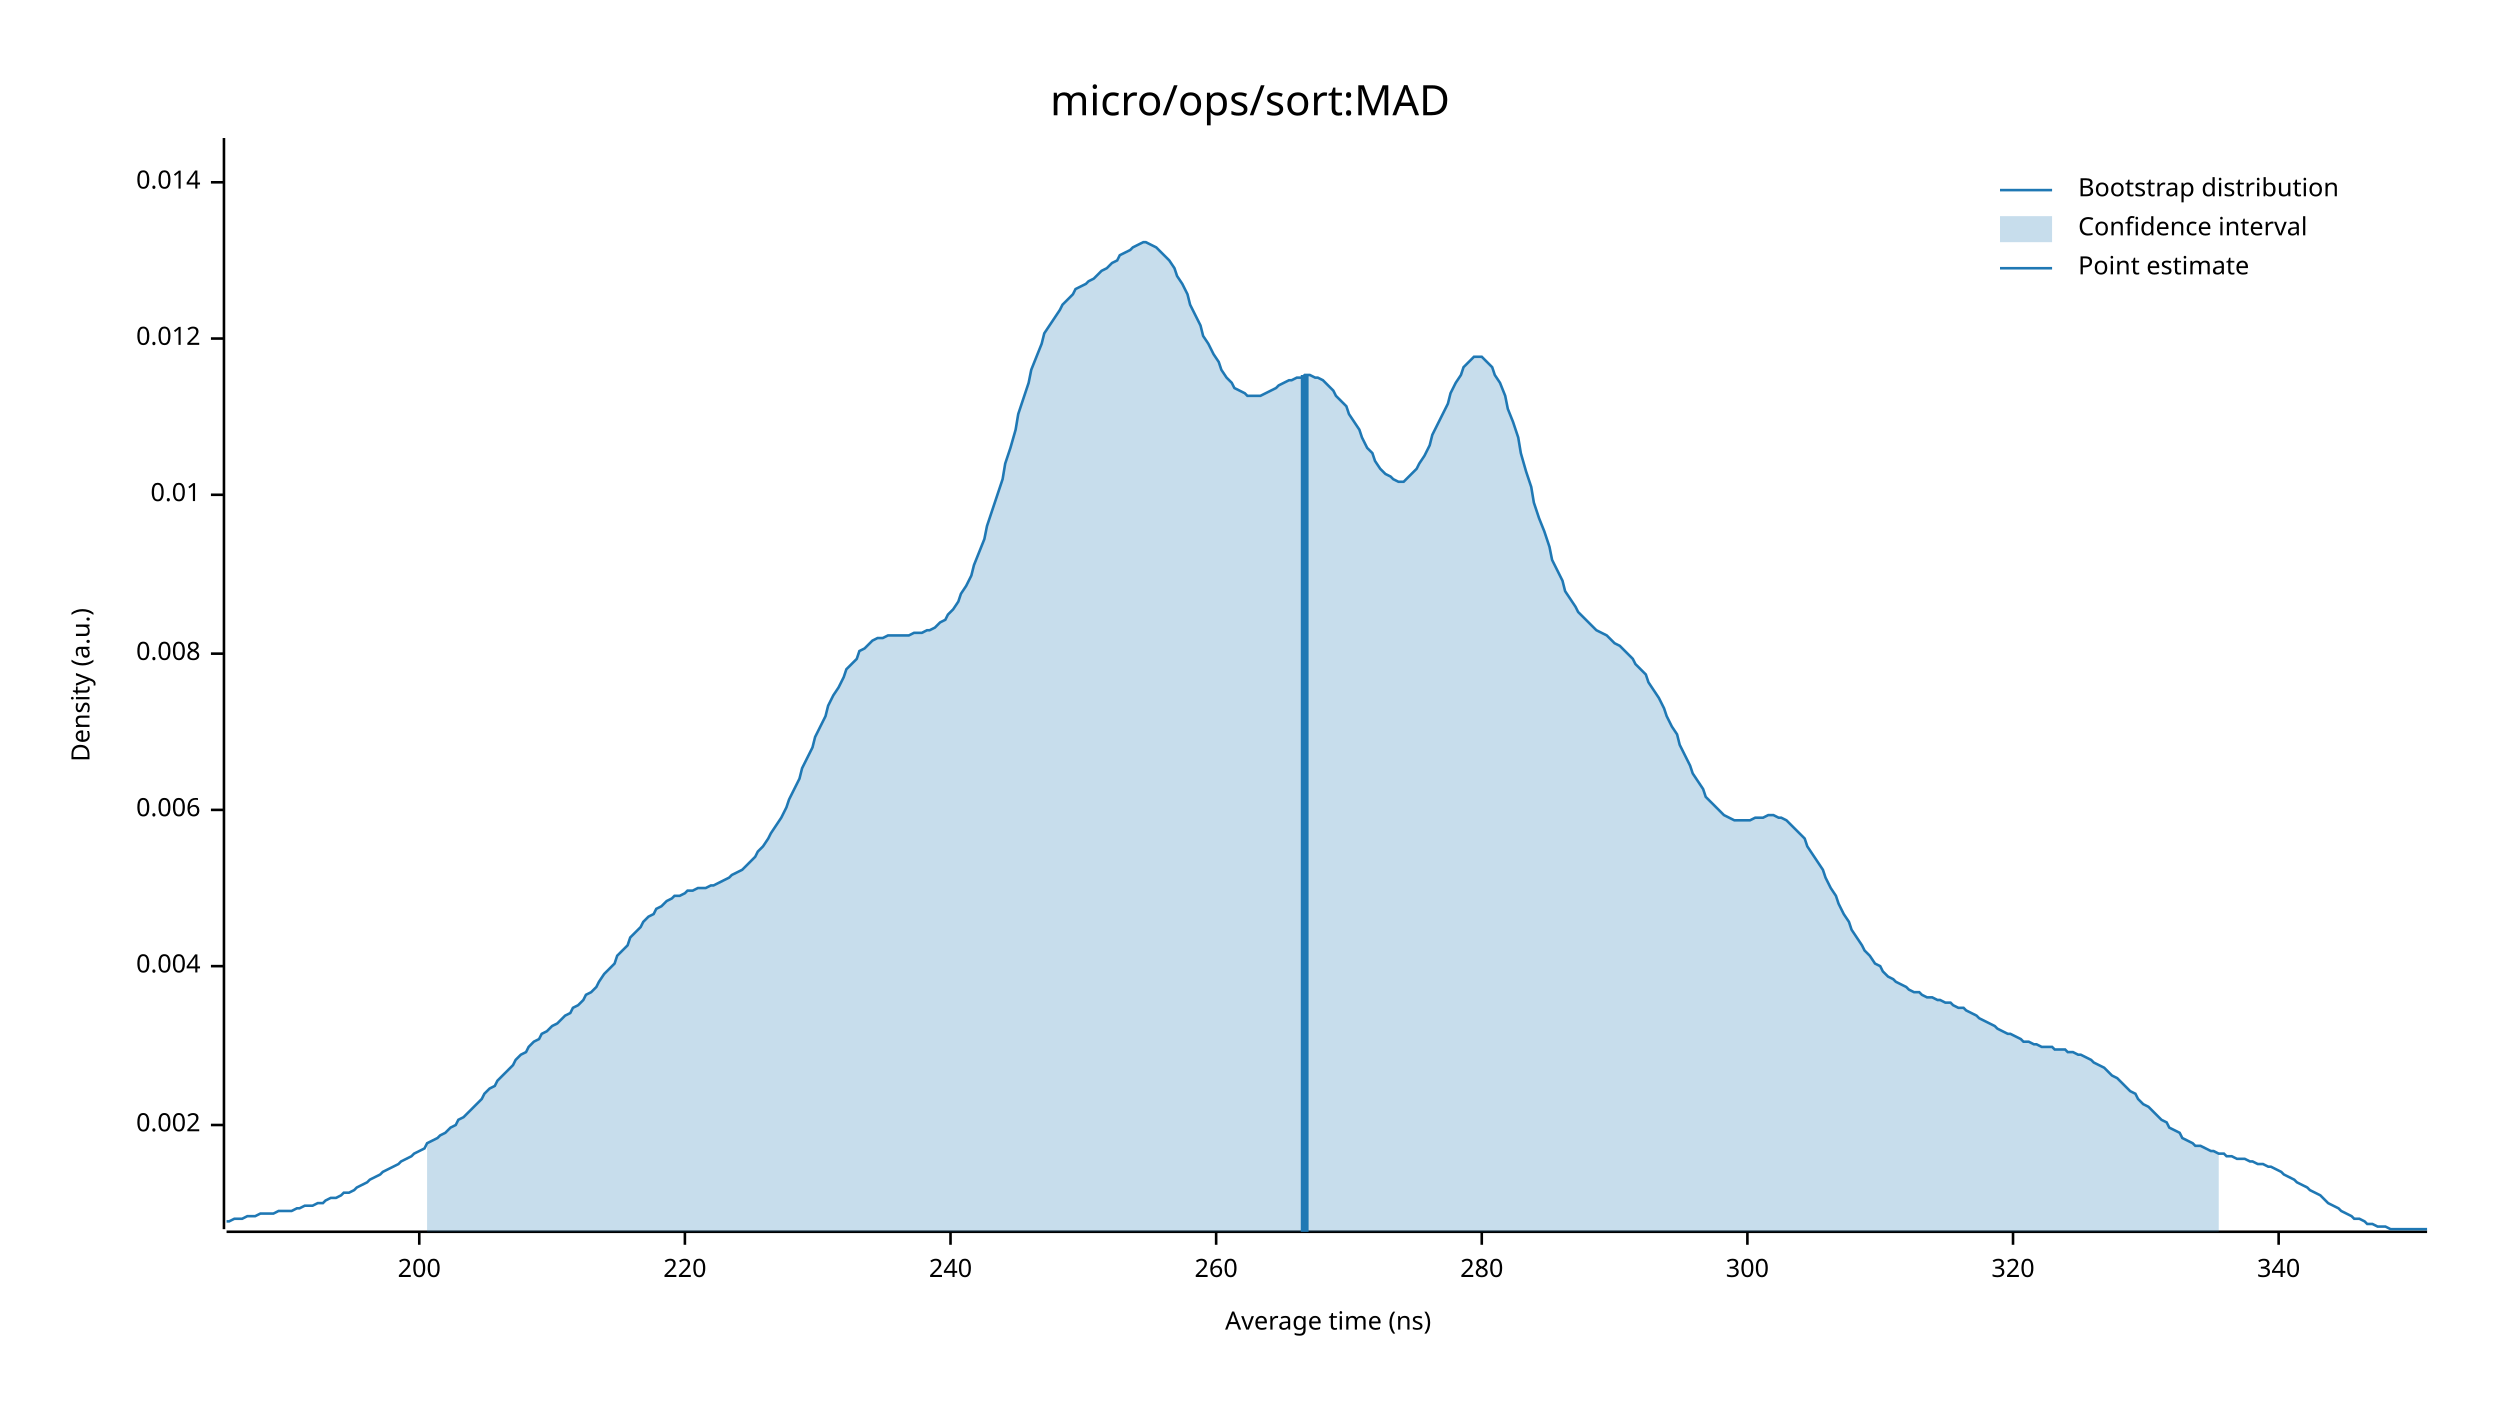
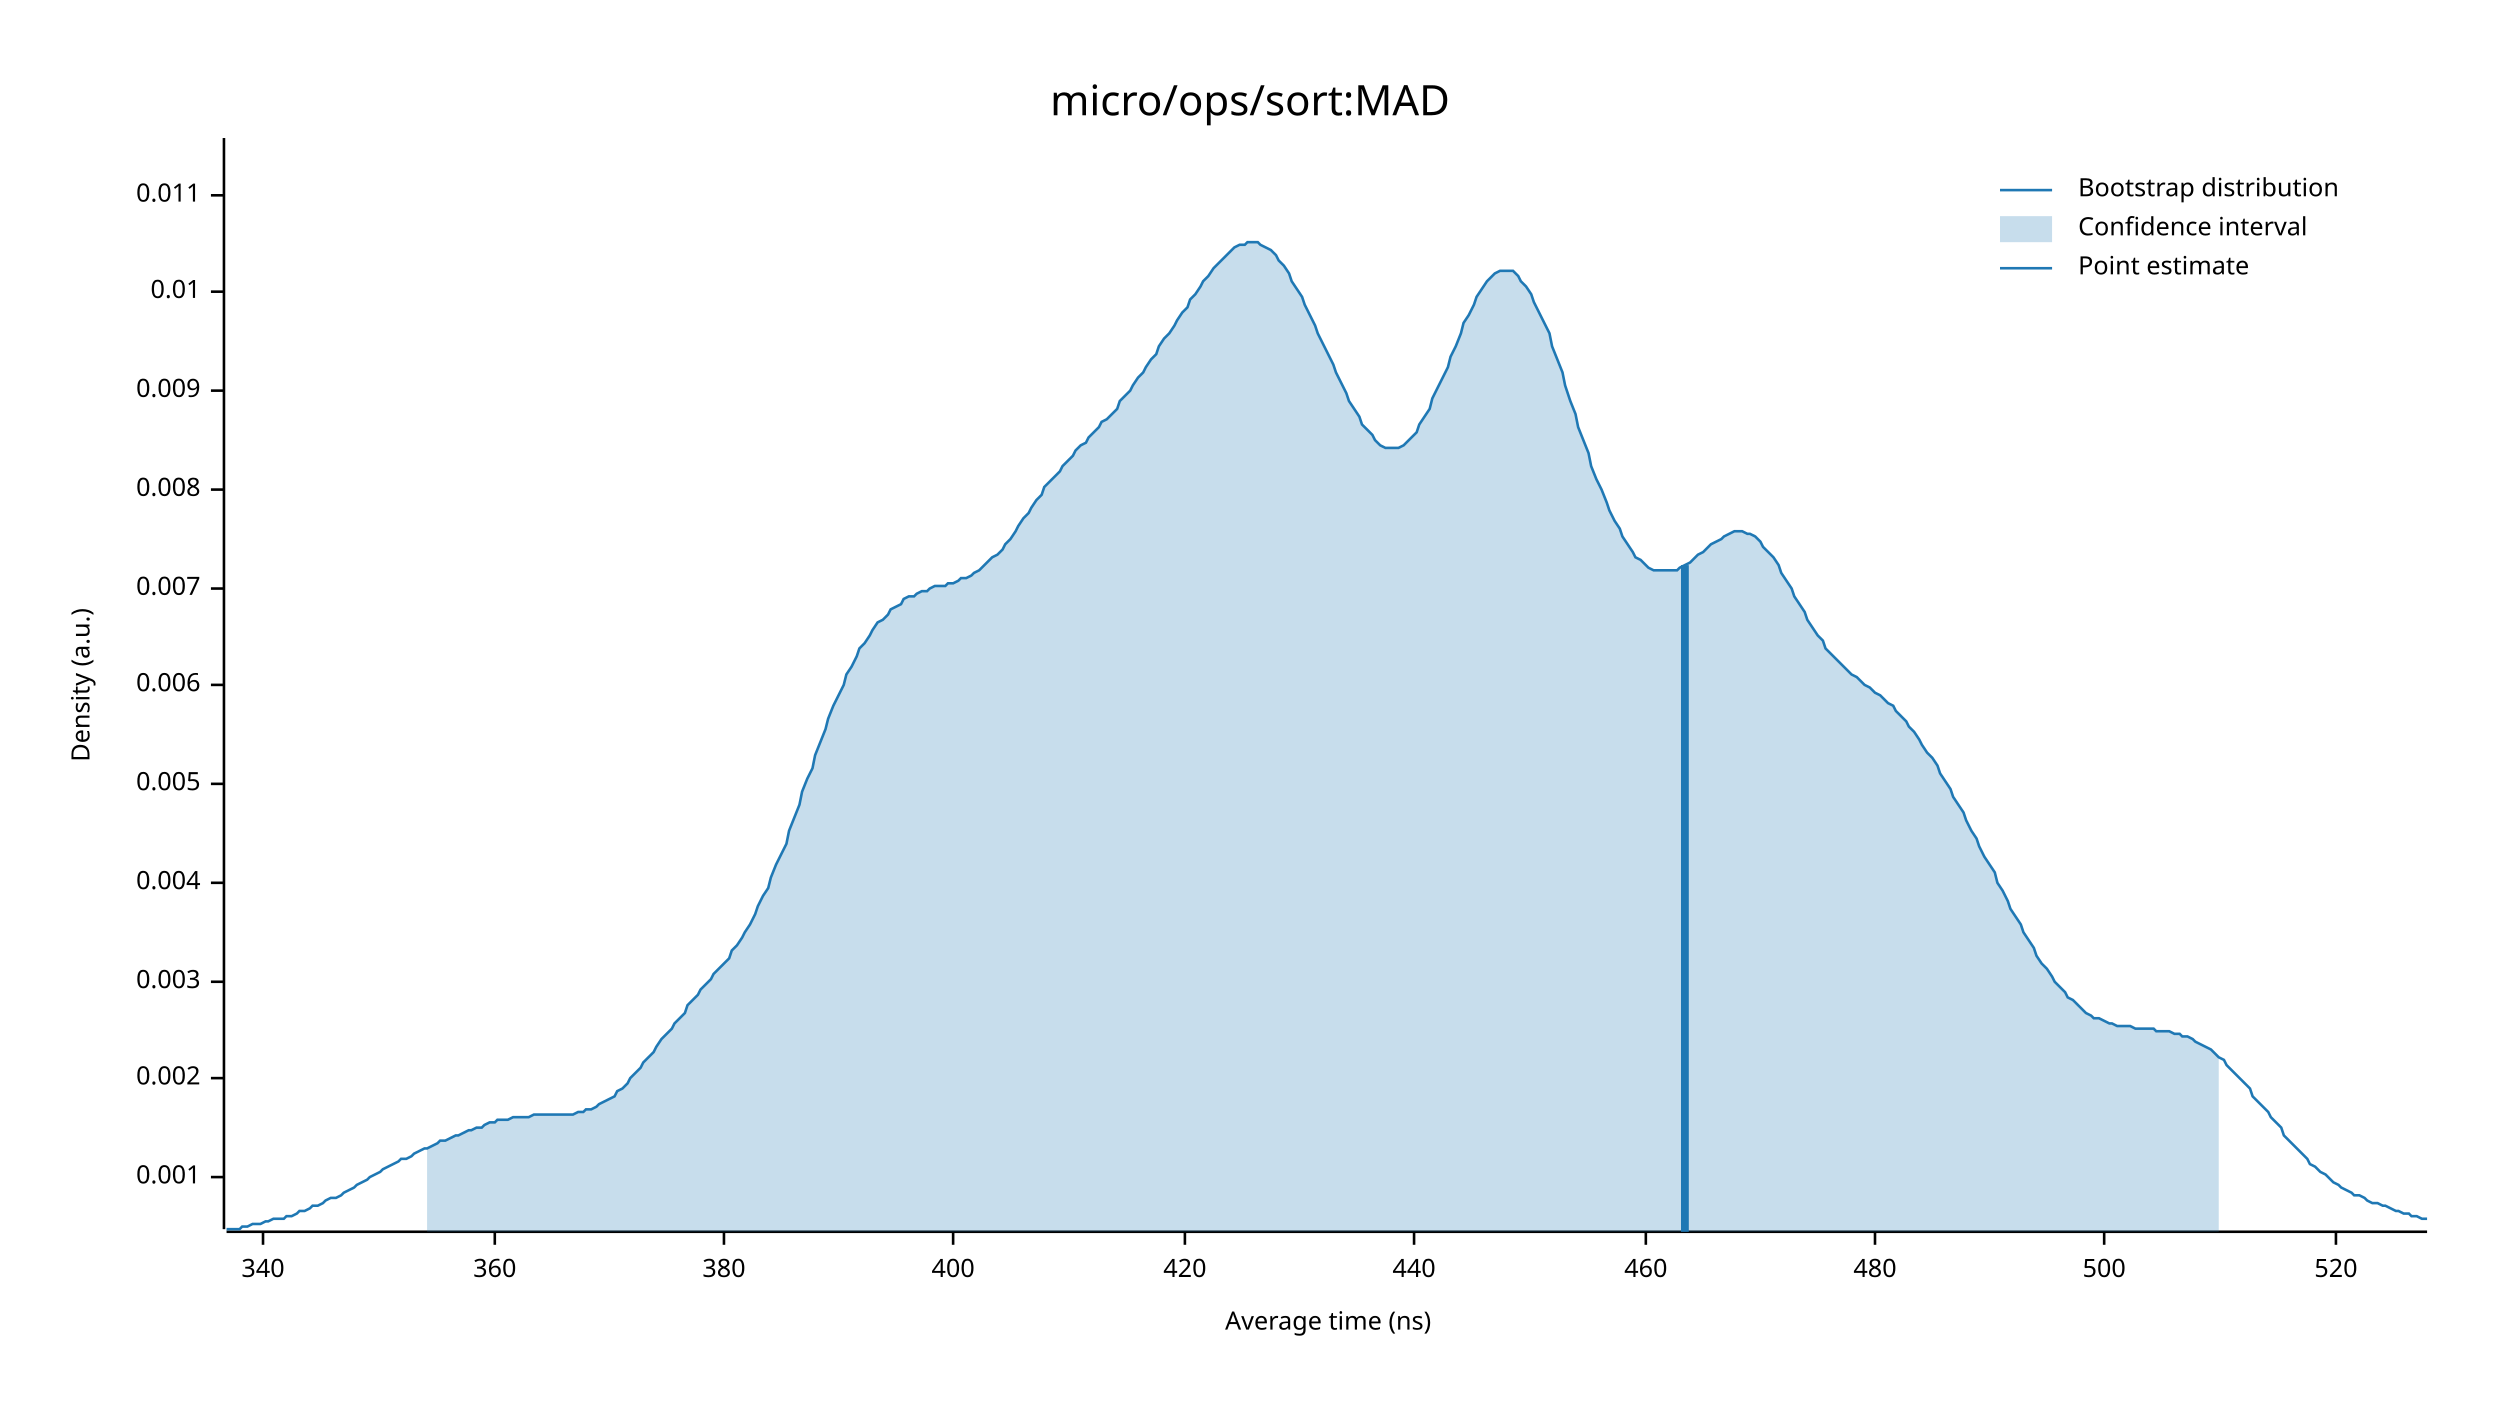
<svg xmlns="http://www.w3.org/2000/svg" width="960" height="540" viewBox="0 0 960 540">
  <text x="480" y="32" dy="0.76em" text-anchor="middle" font-family="sans-serif" font-size="16.129" opacity="1" fill="#000000">
micro/ops/sort:MAD
</text>
  <text x="27" y="263" dy="0.76em" text-anchor="middle" font-family="sans-serif" font-size="9.677" opacity="1" fill="#000000" transform="rotate(270, 27, 263)">
Density (a.u.)
</text>
  <text x="510" y="513" dy="-0.5ex" text-anchor="middle" font-family="sans-serif" font-size="9.677" opacity="1" fill="#000000">
Average time (ns)
</text>
  <polyline fill="none" opacity="1" stroke="#000000" stroke-width="1" points="86,53 86,472 " />
-   <text x="77" y="432" dy="0.5ex" text-anchor="end" font-family="sans-serif" font-size="9.677" opacity="1" fill="#000000">
+   <text x="77" y="452" dy="0.5ex" text-anchor="end" font-family="sans-serif" font-size="9.677" opacity="1" fill="#000000">
+ 0.001
+ </text>
+   <polyline fill="none" opacity="1" stroke="#000000" stroke-width="1" points="81,452 86,452 " />
+   <text x="77" y="414" dy="0.5ex" text-anchor="end" font-family="sans-serif" font-size="9.677" opacity="1" fill="#000000">
0.002
</text>
-   <polyline fill="none" opacity="1" stroke="#000000" stroke-width="1" points="81,432 86,432 " />
-   <text x="77" y="371" dy="0.5ex" text-anchor="end" font-family="sans-serif" font-size="9.677" opacity="1" fill="#000000">
+   <polyline fill="none" opacity="1" stroke="#000000" stroke-width="1" points="81,414 86,414 " />
+   <text x="77" y="377" dy="0.5ex" text-anchor="end" font-family="sans-serif" font-size="9.677" opacity="1" fill="#000000">
+ 0.003
+ </text>
+   <polyline fill="none" opacity="1" stroke="#000000" stroke-width="1" points="81,377 86,377 " />
+   <text x="77" y="339" dy="0.5ex" text-anchor="end" font-family="sans-serif" font-size="9.677" opacity="1" fill="#000000">
0.004
</text>
-   <polyline fill="none" opacity="1" stroke="#000000" stroke-width="1" points="81,371 86,371 " />
-   <text x="77" y="311" dy="0.5ex" text-anchor="end" font-family="sans-serif" font-size="9.677" opacity="1" fill="#000000">
+   <polyline fill="none" opacity="1" stroke="#000000" stroke-width="1" points="81,339 86,339 " />
+   <text x="77" y="301" dy="0.5ex" text-anchor="end" font-family="sans-serif" font-size="9.677" opacity="1" fill="#000000">
+ 0.005
+ </text>
+   <polyline fill="none" opacity="1" stroke="#000000" stroke-width="1" points="81,301 86,301 " />
+   <text x="77" y="263" dy="0.5ex" text-anchor="end" font-family="sans-serif" font-size="9.677" opacity="1" fill="#000000">
0.006
</text>
-   <polyline fill="none" opacity="1" stroke="#000000" stroke-width="1" points="81,311 86,311 " />
-   <text x="77" y="251" dy="0.5ex" text-anchor="end" font-family="sans-serif" font-size="9.677" opacity="1" fill="#000000">
+   <polyline fill="none" opacity="1" stroke="#000000" stroke-width="1" points="81,263 86,263 " />
+   <text x="77" y="226" dy="0.5ex" text-anchor="end" font-family="sans-serif" font-size="9.677" opacity="1" fill="#000000">
+ 0.007
+ </text>
+   <polyline fill="none" opacity="1" stroke="#000000" stroke-width="1" points="81,226 86,226 " />
+   <text x="77" y="188" dy="0.5ex" text-anchor="end" font-family="sans-serif" font-size="9.677" opacity="1" fill="#000000">
0.008
</text>
-   <polyline fill="none" opacity="1" stroke="#000000" stroke-width="1" points="81,251 86,251 " />
-   <text x="77" y="190" dy="0.5ex" text-anchor="end" font-family="sans-serif" font-size="9.677" opacity="1" fill="#000000">
+   <polyline fill="none" opacity="1" stroke="#000000" stroke-width="1" points="81,188 86,188 " />
+   <text x="77" y="150" dy="0.5ex" text-anchor="end" font-family="sans-serif" font-size="9.677" opacity="1" fill="#000000">
+ 0.009
+ </text>
+   <polyline fill="none" opacity="1" stroke="#000000" stroke-width="1" points="81,150 86,150 " />
+   <text x="77" y="112" dy="0.5ex" text-anchor="end" font-family="sans-serif" font-size="9.677" opacity="1" fill="#000000">
0.01
</text>
-   <polyline fill="none" opacity="1" stroke="#000000" stroke-width="1" points="81,190 86,190 " />
-   <text x="77" y="130" dy="0.5ex" text-anchor="end" font-family="sans-serif" font-size="9.677" opacity="1" fill="#000000">
- 0.012
+   <polyline fill="none" opacity="1" stroke="#000000" stroke-width="1" points="81,112 86,112 " />
+   <text x="77" y="75" dy="0.5ex" text-anchor="end" font-family="sans-serif" font-size="9.677" opacity="1" fill="#000000">
+ 0.011
</text>
-   <polyline fill="none" opacity="1" stroke="#000000" stroke-width="1" points="81,130 86,130 " />
-   <text x="77" y="70" dy="0.5ex" text-anchor="end" font-family="sans-serif" font-size="9.677" opacity="1" fill="#000000">
- 0.014
- </text>
-   <polyline fill="none" opacity="1" stroke="#000000" stroke-width="1" points="81,70 86,70 " />
+   <polyline fill="none" opacity="1" stroke="#000000" stroke-width="1" points="81,75 86,75 " />
  <polyline fill="none" opacity="1" stroke="#000000" stroke-width="1" points="87,473 932,473 " />
-   <text x="161" y="483" dy="0.76em" text-anchor="middle" font-family="sans-serif" font-size="9.677" opacity="1" fill="#000000">
- 200
- </text>
-   <polyline fill="none" opacity="1" stroke="#000000" stroke-width="1" points="161,473 161,478 " />
-   <text x="263" y="483" dy="0.76em" text-anchor="middle" font-family="sans-serif" font-size="9.677" opacity="1" fill="#000000">
- 220
- </text>
-   <polyline fill="none" opacity="1" stroke="#000000" stroke-width="1" points="263,473 263,478 " />
-   <text x="365" y="483" dy="0.76em" text-anchor="middle" font-family="sans-serif" font-size="9.677" opacity="1" fill="#000000">
- 240
- </text>
-   <polyline fill="none" opacity="1" stroke="#000000" stroke-width="1" points="365,473 365,478 " />
-   <text x="467" y="483" dy="0.76em" text-anchor="middle" font-family="sans-serif" font-size="9.677" opacity="1" fill="#000000">
- 260
- </text>
-   <polyline fill="none" opacity="1" stroke="#000000" stroke-width="1" points="467,473 467,478 " />
-   <text x="569" y="483" dy="0.76em" text-anchor="middle" font-family="sans-serif" font-size="9.677" opacity="1" fill="#000000">
- 280
- </text>
-   <polyline fill="none" opacity="1" stroke="#000000" stroke-width="1" points="569,473 569,478 " />
-   <text x="671" y="483" dy="0.76em" text-anchor="middle" font-family="sans-serif" font-size="9.677" opacity="1" fill="#000000">
- 300
- </text>
-   <polyline fill="none" opacity="1" stroke="#000000" stroke-width="1" points="671,473 671,478 " />
-   <text x="773" y="483" dy="0.76em" text-anchor="middle" font-family="sans-serif" font-size="9.677" opacity="1" fill="#000000">
- 320
- </text>
-   <polyline fill="none" opacity="1" stroke="#000000" stroke-width="1" points="773,473 773,478 " />
-   <text x="875" y="483" dy="0.76em" text-anchor="middle" font-family="sans-serif" font-size="9.677" opacity="1" fill="#000000">
+   <text x="101" y="483" dy="0.76em" text-anchor="middle" font-family="sans-serif" font-size="9.677" opacity="1" fill="#000000">
340
</text>
-   <polyline fill="none" opacity="1" stroke="#000000" stroke-width="1" points="875,473 875,478 " />
-   <polyline fill="none" opacity="1" stroke="#1F78B4" stroke-width="1" points="87,469 88,469 90,468 92,468 93,468 95,467 97,467 98,467 100,466 102,466 103,466 105,466 107,465 109,465 110,465 112,465 114,464 115,464 117,463 119,463 120,463 122,462 124,462 125,461 127,460 129,460 131,459 132,458 134,458 136,457 137,456 139,455 141,454 142,453 144,452 146,451 147,450 149,449 151,448 153,447 154,446 156,445 158,444 159,443 161,442 163,441 164,439 166,438 168,437 169,436 171,435 173,433 175,432 176,430 178,429 180,427 181,426 183,424 185,422 186,420 188,418 190,417 191,415 193,413 195,411 197,409 198,407 200,405 202,404 203,402 205,400 207,399 208,397 210,396 212,394 214,393 215,392 217,390 219,389 220,387 222,386 224,384 225,382 227,381 229,379 230,377 232,374 234,372 236,370 237,367 239,365 241,363 242,360 244,358 246,356 247,354 249,352 251,351 252,349 254,348 256,346 258,345 259,344 261,344 263,343 264,342 266,342 268,341 269,341 271,341 273,340 274,340 276,339 278,338 280,337 281,336 283,335 285,334 286,333 288,331 290,329 291,327 293,325 295,322 296,320 298,317 300,314 302,310 303,307 305,303 307,299 308,295 310,291 312,287 313,283 315,279 317,275 318,271 320,267 322,264 324,260 325,257 327,255 329,253 330,250 332,249 334,247 335,246 337,245 339,245 341,244 342,244 344,244 346,244 347,244 349,244 351,243 352,243 354,243 356,242 357,242 359,241 361,239 363,238 364,236 366,234 368,231 369,228 371,225 373,221 374,217 376,212 378,207 379,202 381,196 383,190 385,184 386,178 388,172 390,165 391,159 393,153 395,147 396,142 398,137 400,132 401,128 403,125 405,122 407,119 408,117 410,115 412,113 413,111 415,110 417,109 418,108 420,107 422,105 423,104 425,103 427,101 429,100 430,98 432,97 434,96 435,95 437,94 439,93 440,93 442,94 444,95 445,96 447,98 449,100 451,103 452,106 454,109 456,113 457,117 459,121 461,125 462,129 464,132 466,136 468,139 469,142 471,145 473,147 474,149 476,150 478,151 479,152 481,152 483,152 484,152 486,151 488,150 490,149 491,148 493,147 495,146 496,146 498,145 500,145 501,144 503,144 505,145 506,145 508,146 510,148 512,150 513,152 515,154 517,156 518,159 520,162 522,165 523,168 525,172 527,174 528,177 530,180 532,182 534,183 535,184 537,185 539,185 540,184 542,182 544,180 545,178 547,175 549,171 550,167 552,163 554,159 556,155 557,151 559,147 561,144 562,141 564,139 566,137 567,137 569,137 571,139 573,141 574,144 576,147 578,152 579,157 581,162 583,168 584,174 586,181 588,187 589,193 591,199 593,204 595,210 596,215 598,219 600,223 601,227 603,230 605,233 606,235 608,237 610,239 611,240 613,242 615,243 617,244 618,245 620,247 622,248 623,249 625,251 627,253 628,255 630,257 632,259 633,262 635,265 637,268 639,272 640,275 642,279 644,282 645,286 647,290 649,294 650,297 652,300 654,303 655,306 657,308 659,310 661,312 662,313 664,314 666,315 667,315 669,315 671,315 672,315 674,314 676,314 677,314 679,313 681,313 683,314 684,314 686,315 688,317 689,318 691,320 693,322 694,325 696,328 698,331 700,334 701,337 703,341 705,344 706,347 708,351 710,354 711,357 713,360 715,363 716,365 718,367 720,370 722,371 723,373 725,375 727,376 728,377 730,378 732,379 733,380 735,381 737,381 738,382 740,383 742,383 744,384 745,384 747,385 749,385 750,386 752,387 754,387 755,388 757,389 759,390 760,391 762,392 764,393 766,394 767,395 769,396 771,397 772,397 774,398 776,399 777,400 779,400 781,401 782,401 784,402 786,402 788,402 789,403 791,403 793,403 794,404 796,404 798,405 799,405 801,406 803,407 804,408 806,409 808,410 810,412 811,413 813,414 815,416 816,417 818,419 820,420 821,422 823,424 825,425 827,427 828,428 830,430 832,431 833,433 835,434 837,435 838,437 840,438 842,439 843,440 845,440 847,441 849,442 850,442 852,443 854,443 855,444 857,444 859,445 860,445 862,445 864,446 865,446 867,447 869,447 871,448 872,448 874,449 876,450 877,451 879,452 881,453 882,454 884,455 886,456 887,457 889,458 891,459 893,461 894,462 896,463 898,464 899,465 901,466 903,467 904,468 906,468 908,469 909,470 911,470 913,471 915,471 916,471 918,472 920,472 921,472 923,472 925,472 926,472 928,472 930,472 932,472 " />
-   <polygon opacity="0.25" fill="#1F78B4" points="164,439 166,438 168,437 169,436 171,435 173,433 175,432 176,430 178,429 180,427 181,426 183,424 185,422 186,420 188,418 190,417 191,415 193,413 195,411 197,409 198,407 200,405 202,404 203,402 205,400 207,399 208,397 210,396 212,394 214,393 215,392 217,390 219,389 220,387 222,386 224,384 225,382 227,381 229,379 230,377 232,374 234,372 236,370 237,367 239,365 241,363 242,360 244,358 246,356 247,354 249,352 251,351 252,349 254,348 256,346 258,345 259,344 261,344 263,343 264,342 266,342 268,341 269,341 271,341 273,340 274,340 276,339 278,338 280,337 281,336 283,335 285,334 286,333 288,331 290,329 291,327 293,325 295,322 296,320 298,317 300,314 302,310 303,307 305,303 307,299 308,295 310,291 312,287 313,283 315,279 317,275 318,271 320,267 322,264 324,260 325,257 327,255 329,253 330,250 332,249 334,247 335,246 337,245 339,245 341,244 342,244 344,244 346,244 347,244 349,244 351,243 352,243 354,243 356,242 357,242 359,241 361,239 363,238 364,236 366,234 368,231 369,228 371,225 373,221 374,217 376,212 378,207 379,202 381,196 383,190 385,184 386,178 388,172 390,165 391,159 393,153 395,147 396,142 398,137 400,132 401,128 403,125 405,122 407,119 408,117 410,115 412,113 413,111 415,110 417,109 418,108 420,107 422,105 423,104 425,103 427,101 429,100 430,98 432,97 434,96 435,95 437,94 439,93 440,93 442,94 444,95 445,96 447,98 449,100 451,103 452,106 454,109 456,113 457,117 459,121 461,125 462,129 464,132 466,136 468,139 469,142 471,145 473,147 474,149 476,150 478,151 479,152 481,152 483,152 484,152 486,151 488,150 490,149 491,148 493,147 495,146 496,146 498,145 500,145 501,144 503,144 505,145 506,145 508,146 510,148 512,150 513,152 515,154 517,156 518,159 520,162 522,165 523,168 525,172 527,174 528,177 530,180 532,182 534,183 535,184 537,185 539,185 540,184 542,182 544,180 545,178 547,175 549,171 550,167 552,163 554,159 556,155 557,151 559,147 561,144 562,141 564,139 566,137 567,137 569,137 571,139 573,141 574,144 576,147 578,152 579,157 581,162 583,168 584,174 586,181 588,187 589,193 591,199 593,204 595,210 596,215 598,219 600,223 601,227 603,230 605,233 606,235 608,237 610,239 611,240 613,242 615,243 617,244 618,245 620,247 622,248 623,249 625,251 627,253 628,255 630,257 632,259 633,262 635,265 637,268 639,272 640,275 642,279 644,282 645,286 647,290 649,294 650,297 652,300 654,303 655,306 657,308 659,310 661,312 662,313 664,314 666,315 667,315 669,315 671,315 672,315 674,314 676,314 677,314 679,313 681,313 683,314 684,314 686,315 688,317 689,318 691,320 693,322 694,325 696,328 698,331 700,334 701,337 703,341 705,344 706,347 708,351 710,354 711,357 713,360 715,363 716,365 718,367 720,370 722,371 723,373 725,375 727,376 728,377 730,378 732,379 733,380 735,381 737,381 738,382 740,383 742,383 744,384 745,384 747,385 749,385 750,386 752,387 754,387 755,388 757,389 759,390 760,391 762,392 764,393 766,394 767,395 769,396 771,397 772,397 774,398 776,399 777,400 779,400 781,401 782,401 784,402 786,402 788,402 789,403 791,403 793,403 794,404 796,404 798,405 799,405 801,406 803,407 804,408 806,409 808,410 810,412 811,413 813,414 815,416 816,417 818,419 820,420 821,422 823,424 825,425 827,427 828,428 830,430 832,431 833,433 835,434 837,435 838,437 840,438 842,439 843,440 845,440 847,441 849,442 850,442 852,443 852,473 164,473 " />
-   <polyline fill="none" opacity="1" stroke="#1F78B4" stroke-width="3" points="501,473 501,144 " />
+   <polyline fill="none" opacity="1" stroke="#000000" stroke-width="1" points="101,473 101,478 " />
+   <text x="190" y="483" dy="0.76em" text-anchor="middle" font-family="sans-serif" font-size="9.677" opacity="1" fill="#000000">
+ 360
+ </text>
+   <polyline fill="none" opacity="1" stroke="#000000" stroke-width="1" points="190,473 190,478 " />
+   <text x="278" y="483" dy="0.76em" text-anchor="middle" font-family="sans-serif" font-size="9.677" opacity="1" fill="#000000">
+ 380
+ </text>
+   <polyline fill="none" opacity="1" stroke="#000000" stroke-width="1" points="278,473 278,478 " />
+   <text x="366" y="483" dy="0.76em" text-anchor="middle" font-family="sans-serif" font-size="9.677" opacity="1" fill="#000000">
+ 400
+ </text>
+   <polyline fill="none" opacity="1" stroke="#000000" stroke-width="1" points="366,473 366,478 " />
+   <text x="455" y="483" dy="0.76em" text-anchor="middle" font-family="sans-serif" font-size="9.677" opacity="1" fill="#000000">
+ 420
+ </text>
+   <polyline fill="none" opacity="1" stroke="#000000" stroke-width="1" points="455,473 455,478 " />
+   <text x="543" y="483" dy="0.76em" text-anchor="middle" font-family="sans-serif" font-size="9.677" opacity="1" fill="#000000">
+ 440
+ </text>
+   <polyline fill="none" opacity="1" stroke="#000000" stroke-width="1" points="543,473 543,478 " />
+   <text x="632" y="483" dy="0.76em" text-anchor="middle" font-family="sans-serif" font-size="9.677" opacity="1" fill="#000000">
+ 460
+ </text>
+   <polyline fill="none" opacity="1" stroke="#000000" stroke-width="1" points="632,473 632,478 " />
+   <text x="720" y="483" dy="0.76em" text-anchor="middle" font-family="sans-serif" font-size="9.677" opacity="1" fill="#000000">
+ 480
+ </text>
+   <polyline fill="none" opacity="1" stroke="#000000" stroke-width="1" points="720,473 720,478 " />
+   <text x="808" y="483" dy="0.76em" text-anchor="middle" font-family="sans-serif" font-size="9.677" opacity="1" fill="#000000">
+ 500
+ </text>
+   <polyline fill="none" opacity="1" stroke="#000000" stroke-width="1" points="808,473 808,478 " />
+   <text x="897" y="483" dy="0.76em" text-anchor="middle" font-family="sans-serif" font-size="9.677" opacity="1" fill="#000000">
+ 520
+ </text>
+   <polyline fill="none" opacity="1" stroke="#000000" stroke-width="1" points="897,473 897,478 " />
+   <polyline fill="none" opacity="1" stroke="#1F78B4" stroke-width="1" points="87,472 88,472 90,472 92,472 93,471 95,471 97,470 98,470 100,470 102,469 103,469 105,468 107,468 109,468 110,467 112,467 114,466 115,465 117,465 119,464 120,463 122,463 124,462 125,461 127,460 129,460 131,459 132,458 134,457 136,456 137,455 139,454 141,453 142,452 144,451 146,450 147,449 149,448 151,447 153,446 154,445 156,445 158,444 159,443 161,442 163,441 164,441 166,440 168,439 169,438 171,438 173,437 175,436 176,436 178,435 180,434 181,434 183,433 185,433 186,432 188,431 190,431 191,430 193,430 195,430 197,429 198,429 200,429 202,429 203,429 205,428 207,428 208,428 210,428 212,428 214,428 215,428 217,428 219,428 220,428 222,427 224,427 225,426 227,426 229,425 230,424 232,423 234,422 236,421 237,419 239,418 241,416 242,414 244,412 246,410 247,408 249,406 251,404 252,402 254,399 256,397 258,395 259,393 261,391 263,389 264,386 266,384 268,382 269,380 271,378 273,376 274,374 276,372 278,370 280,368 281,365 283,363 285,360 286,358 288,355 290,351 291,348 293,344 295,341 296,337 298,332 300,328 302,324 303,319 305,314 307,309 308,304 310,299 312,295 313,290 315,285 317,280 318,276 320,271 322,267 324,263 325,259 327,256 329,252 330,249 332,247 334,244 335,242 337,239 339,238 341,236 342,234 344,233 346,232 347,230 349,229 351,229 352,228 354,227 356,227 357,226 359,225 361,225 363,225 364,224 366,224 368,223 369,222 371,222 373,221 374,220 376,219 378,217 379,216 381,214 383,213 385,211 386,209 388,207 390,204 391,202 393,199 395,197 396,195 398,192 400,190 401,187 403,185 405,183 407,181 408,179 410,177 412,175 413,173 415,171 417,170 418,168 420,166 422,164 423,162 425,161 427,159 429,157 430,154 432,152 434,150 435,148 437,145 439,143 440,141 442,138 444,136 445,133 447,130 449,128 451,125 452,123 454,120 456,118 457,115 459,113 461,110 462,108 464,106 466,103 468,101 469,100 471,98 473,96 474,95 476,94 478,94 479,93 481,93 483,93 484,94 486,95 488,96 490,98 491,100 493,102 495,105 496,108 498,111 500,114 501,117 503,121 505,125 506,128 508,132 510,136 512,140 513,143 515,147 517,151 518,154 520,157 522,160 523,163 525,165 527,167 528,169 530,171 532,172 534,172 535,172 537,172 539,171 540,170 542,168 544,166 545,163 547,160 549,157 550,153 552,149 554,145 556,141 557,137 559,133 561,128 562,124 564,121 566,117 567,114 569,111 571,108 573,106 574,105 576,104 578,104 579,104 581,104 583,106 584,108 586,110 588,113 589,116 591,120 593,124 595,128 596,133 598,138 600,143 601,148 603,154 605,159 606,164 608,169 610,174 611,179 613,184 615,188 617,193 618,196 620,200 622,203 623,206 625,209 627,212 628,214 630,215 632,217 633,218 635,219 637,219 639,219 640,219 642,219 644,219 645,218 647,217 649,216 650,215 652,213 654,212 655,211 657,209 659,208 661,207 662,206 664,205 666,204 667,204 669,204 671,205 672,205 674,206 676,208 677,210 679,212 681,214 683,217 684,220 686,223 688,226 689,229 691,232 693,235 694,238 696,241 698,244 700,246 701,249 703,251 705,253 706,254 708,256 710,258 711,259 713,260 715,262 716,263 718,264 720,266 722,267 723,268 725,270 727,271 728,273 730,275 732,277 733,279 735,281 737,284 738,286 740,289 742,291 744,294 745,297 747,300 749,303 750,306 752,309 754,312 755,315 757,319 759,322 760,325 762,329 764,332 766,335 767,339 769,342 771,346 772,349 774,352 776,355 777,358 779,361 781,364 782,367 784,370 786,372 788,375 789,377 791,379 793,381 794,383 796,384 798,386 799,387 801,389 803,390 804,391 806,391 808,392 810,393 811,393 813,394 815,394 816,394 818,394 820,395 821,395 823,395 825,395 827,395 828,396 830,396 832,396 833,396 835,397 837,397 838,398 840,398 842,399 843,400 845,401 847,402 849,403 850,404 852,406 854,407 855,409 857,411 859,413 860,414 862,416 864,418 865,421 867,423 869,425 871,427 872,429 874,431 876,433 877,436 879,438 881,440 882,441 884,443 886,445 887,447 889,448 891,450 893,451 894,452 896,454 898,455 899,456 901,457 903,458 904,459 906,459 908,460 909,461 911,462 913,462 915,463 916,463 918,464 920,465 921,465 923,466 925,466 926,467 928,467 930,468 932,468 " />
+   <polygon opacity="0.25" fill="#1F78B4" points="164,441 166,440 168,439 169,438 171,438 173,437 175,436 176,436 178,435 180,434 181,434 183,433 185,433 186,432 188,431 190,431 191,430 193,430 195,430 197,429 198,429 200,429 202,429 203,429 205,428 207,428 208,428 210,428 212,428 214,428 215,428 217,428 219,428 220,428 222,427 224,427 225,426 227,426 229,425 230,424 232,423 234,422 236,421 237,419 239,418 241,416 242,414 244,412 246,410 247,408 249,406 251,404 252,402 254,399 256,397 258,395 259,393 261,391 263,389 264,386 266,384 268,382 269,380 271,378 273,376 274,374 276,372 278,370 280,368 281,365 283,363 285,360 286,358 288,355 290,351 291,348 293,344 295,341 296,337 298,332 300,328 302,324 303,319 305,314 307,309 308,304 310,299 312,295 313,290 315,285 317,280 318,276 320,271 322,267 324,263 325,259 327,256 329,252 330,249 332,247 334,244 335,242 337,239 339,238 341,236 342,234 344,233 346,232 347,230 349,229 351,229 352,228 354,227 356,227 357,226 359,225 361,225 363,225 364,224 366,224 368,223 369,222 371,222 373,221 374,220 376,219 378,217 379,216 381,214 383,213 385,211 386,209 388,207 390,204 391,202 393,199 395,197 396,195 398,192 400,190 401,187 403,185 405,183 407,181 408,179 410,177 412,175 413,173 415,171 417,170 418,168 420,166 422,164 423,162 425,161 427,159 429,157 430,154 432,152 434,150 435,148 437,145 439,143 440,141 442,138 444,136 445,133 447,130 449,128 451,125 452,123 454,120 456,118 457,115 459,113 461,110 462,108 464,106 466,103 468,101 469,100 471,98 473,96 474,95 476,94 478,94 479,93 481,93 483,93 484,94 486,95 488,96 490,98 491,100 493,102 495,105 496,108 498,111 500,114 501,117 503,121 505,125 506,128 508,132 510,136 512,140 513,143 515,147 517,151 518,154 520,157 522,160 523,163 525,165 527,167 528,169 530,171 532,172 534,172 535,172 537,172 539,171 540,170 542,168 544,166 545,163 547,160 549,157 550,153 552,149 554,145 556,141 557,137 559,133 561,128 562,124 564,121 566,117 567,114 569,111 571,108 573,106 574,105 576,104 578,104 579,104 581,104 583,106 584,108 586,110 588,113 589,116 591,120 593,124 595,128 596,133 598,138 600,143 601,148 603,154 605,159 606,164 608,169 610,174 611,179 613,184 615,188 617,193 618,196 620,200 622,203 623,206 625,209 627,212 628,214 630,215 632,217 633,218 635,219 637,219 639,219 640,219 642,219 644,219 645,218 647,217 649,216 650,215 652,213 654,212 655,211 657,209 659,208 661,207 662,206 664,205 666,204 667,204 669,204 671,205 672,205 674,206 676,208 677,210 679,212 681,214 683,217 684,220 686,223 688,226 689,229 691,232 693,235 694,238 696,241 698,244 700,246 701,249 703,251 705,253 706,254 708,256 710,258 711,259 713,260 715,262 716,263 718,264 720,266 722,267 723,268 725,270 727,271 728,273 730,275 732,277 733,279 735,281 737,284 738,286 740,289 742,291 744,294 745,297 747,300 749,303 750,306 752,309 754,312 755,315 757,319 759,322 760,325 762,329 764,332 766,335 767,339 769,342 771,346 772,349 774,352 776,355 777,358 779,361 781,364 782,367 784,370 786,372 788,375 789,377 791,379 793,381 794,383 796,384 798,386 799,387 801,389 803,390 804,391 806,391 808,392 810,393 811,393 813,394 815,394 816,394 818,394 820,395 821,395 823,395 825,395 827,395 828,396 830,396 832,396 833,396 835,397 837,397 838,398 840,398 842,399 843,400 845,401 847,402 849,403 850,404 852,406 852,473 164,473 " />
+   <polyline fill="none" opacity="1" stroke="#1F78B4" stroke-width="3" points="647,473 647,217 " />
  <text x="798" y="68" dy="0.76em" text-anchor="start" font-family="sans-serif" font-size="9.677" opacity="1" fill="#000000">
Bootstrap distribution
</text>
  <text x="798" y="83" dy="0.76em" text-anchor="start" font-family="sans-serif" font-size="9.677" opacity="1" fill="#000000">
Confidence interval
</text>
  <text x="798" y="98" dy="0.76em" text-anchor="start" font-family="sans-serif" font-size="9.677" opacity="1" fill="#000000">
Point estimate
</text>
  <polyline fill="none" opacity="1" stroke="#1F78B4" stroke-width="1" points="768,73 788,73 " />
  <rect x="768" y="83" width="20" height="10" opacity="0.25" fill="#1F78B4" stroke="none" />
  <polyline fill="none" opacity="1" stroke="#1F78B4" stroke-width="1" points="768,103 788,103 " />
</svg>
